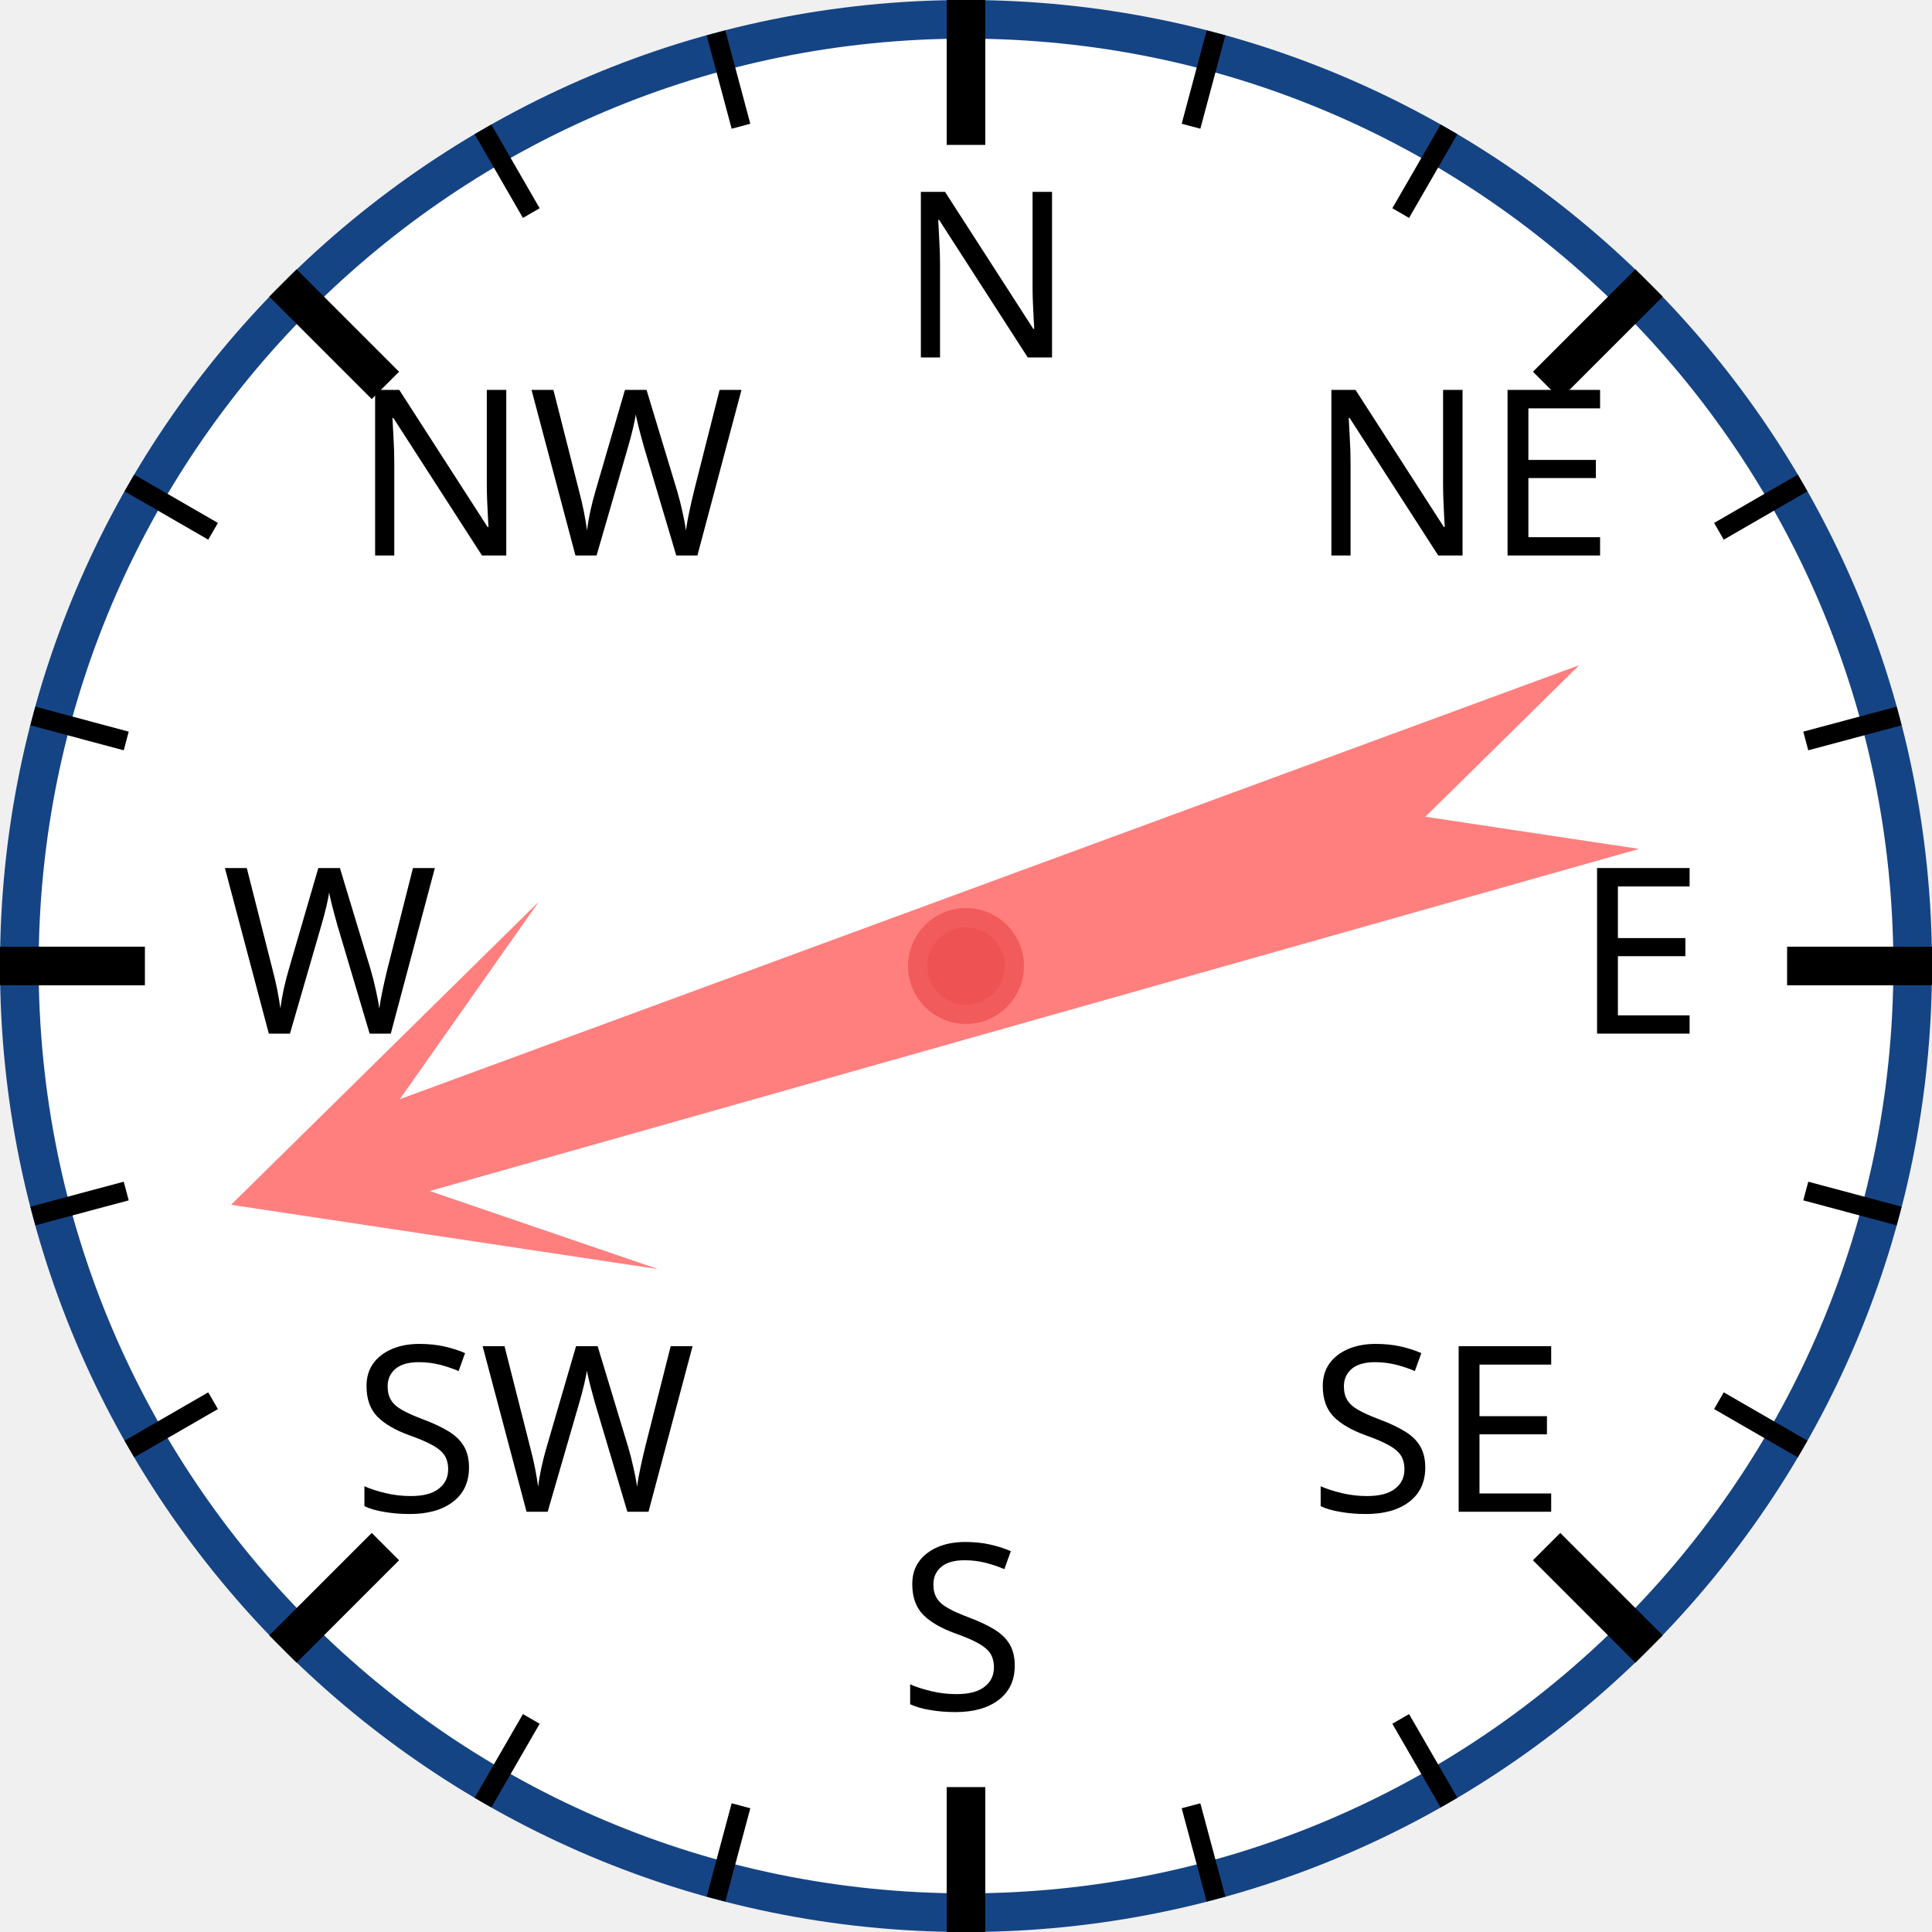
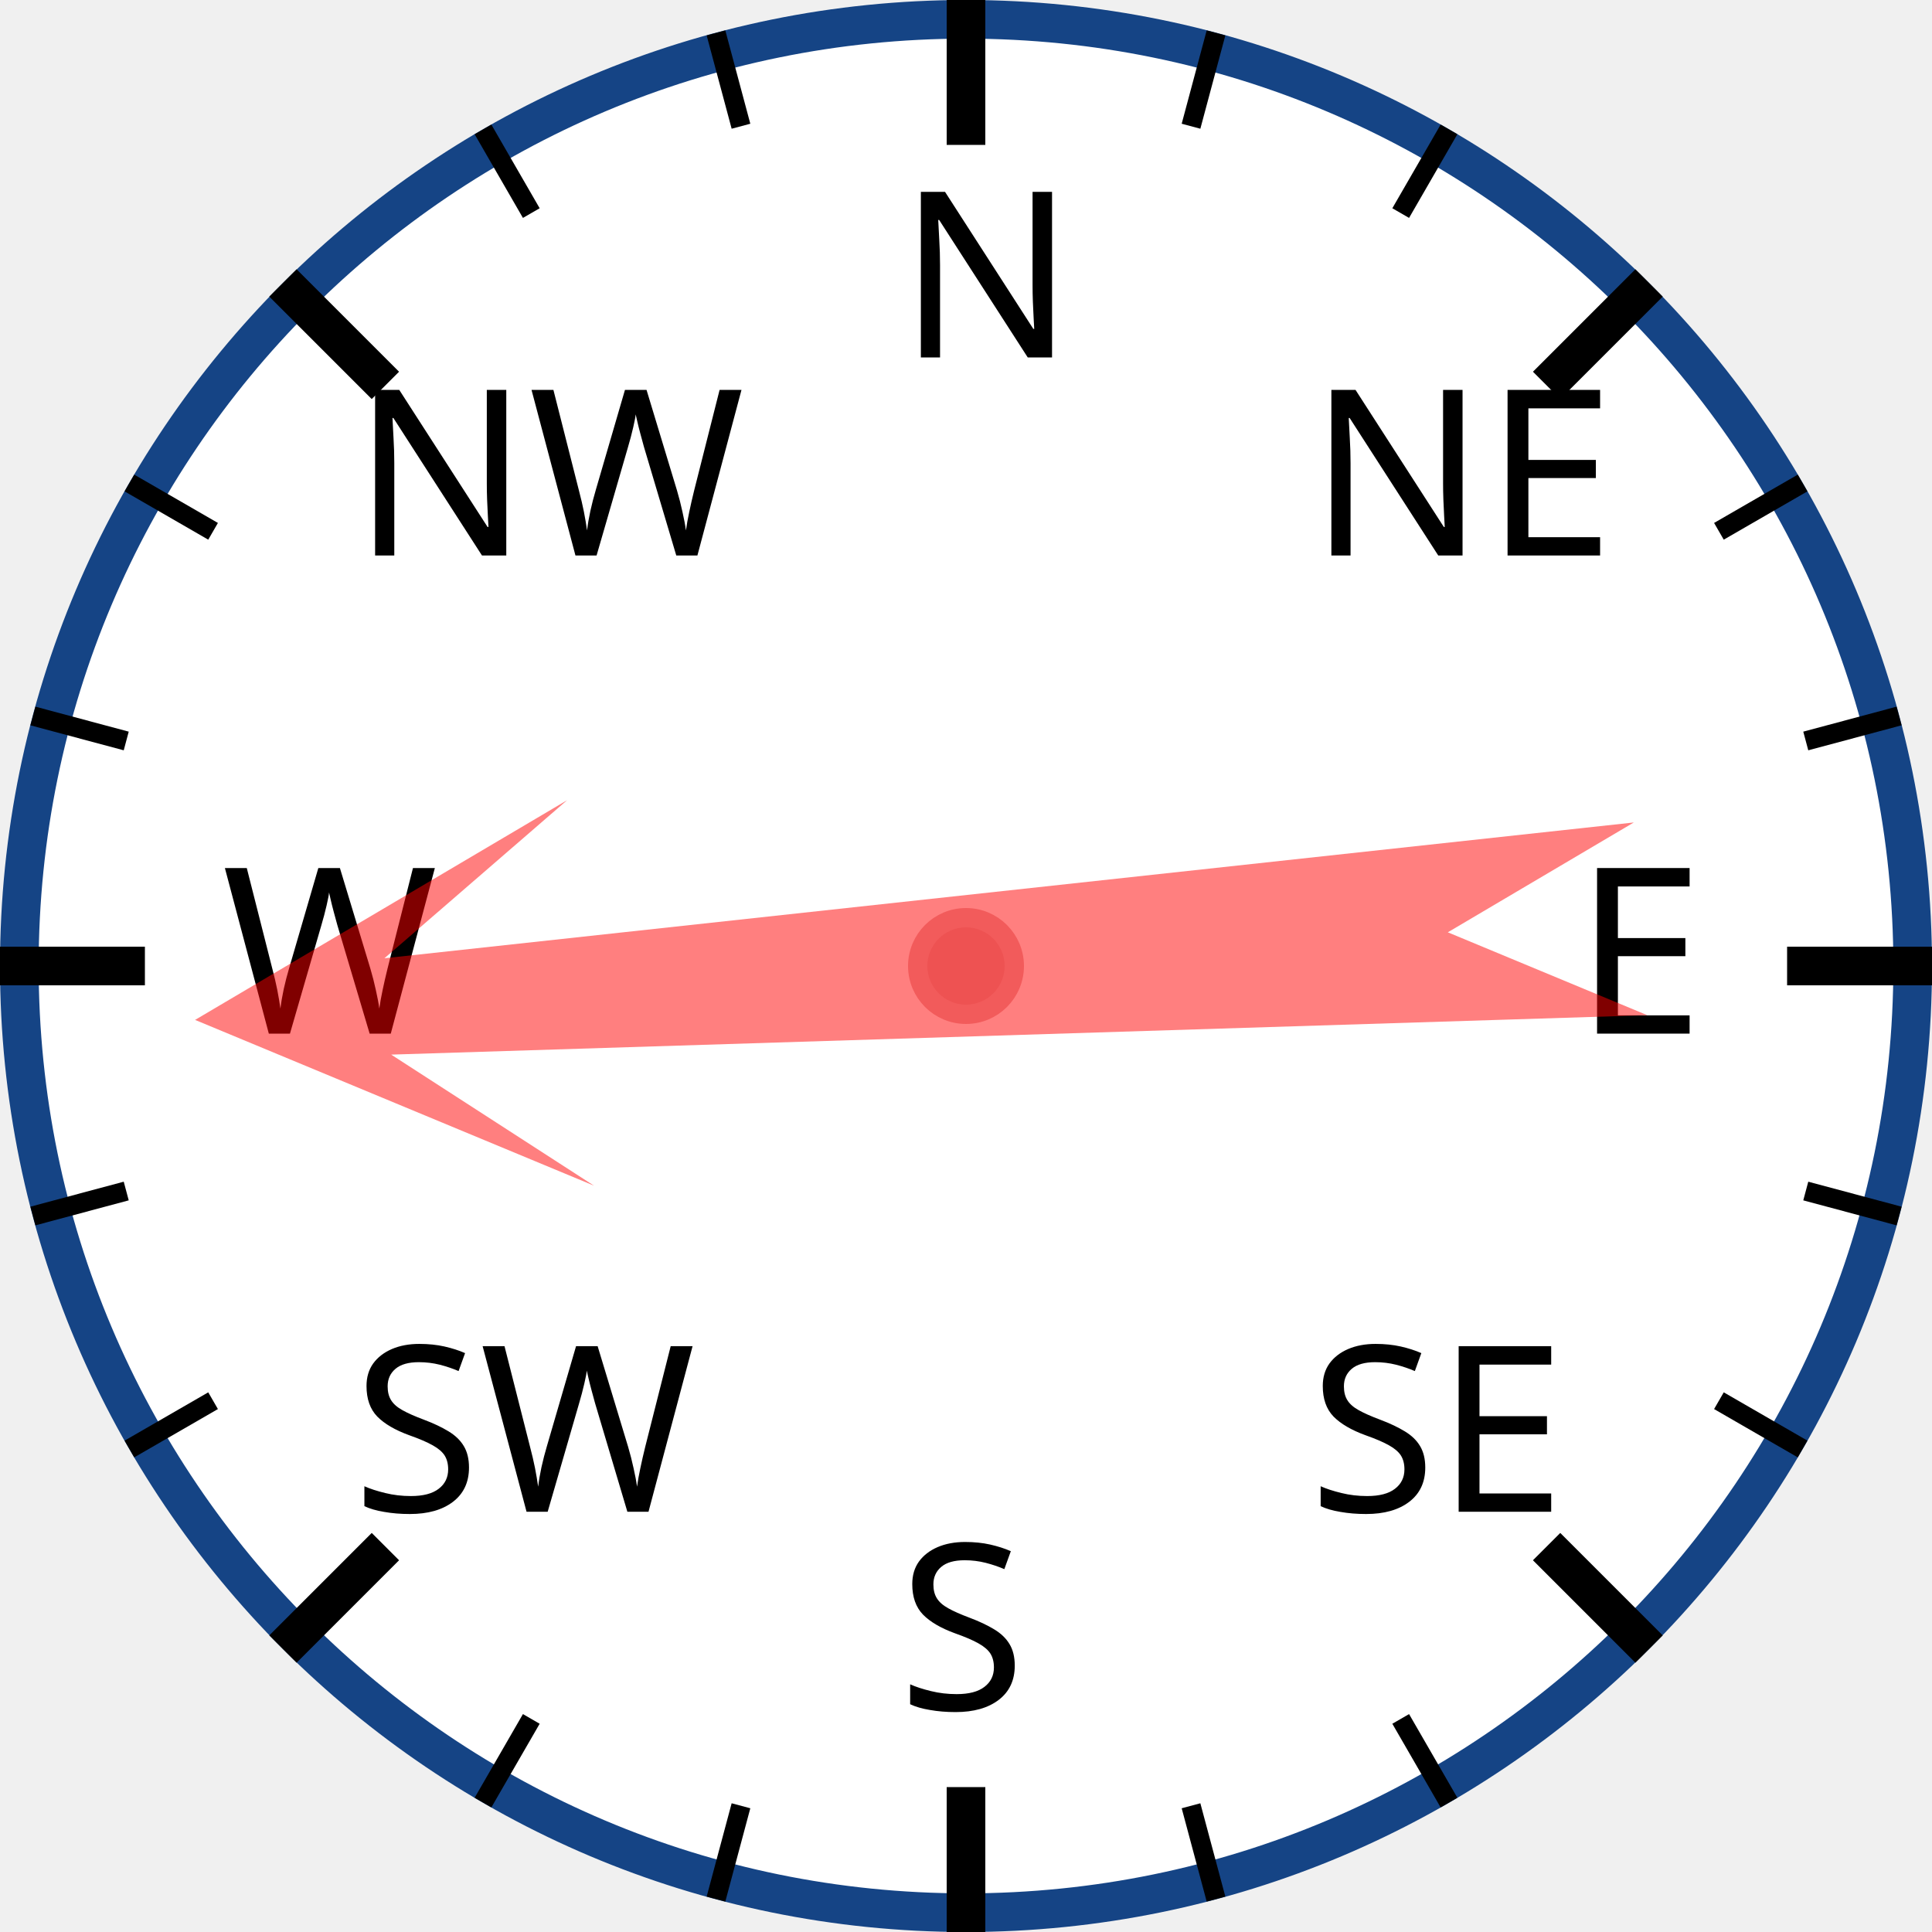
<svg xmlns="http://www.w3.org/2000/svg" width="120px" height="120px" viewBox="0 0 200 200">
  <circle cx="100" cy="100" r="98" style="fill: white; stroke: #154485; stroke-width: 4;" />
  <text x="93.0" y="37.0" style="font-family: sans-serif; font-size: 18pt;">N</text>
  <line x1="100.0" y1="0.0" x2="100.0" y2="15.0" style="stroke: black; stroke-width: 4;" />
  <line x1="74.118" y1="3.407" x2="76.706" y2="13.067" style="stroke: black; stroke-width: 2;" />
  <line x1="50" y1="13.397" x2="55" y2="22.058" style="stroke: black; stroke-width: 2;" />
  <text x="36.503" y="57.503" style="font-family: sans-serif; font-size: 18pt;">NW</text>
  <line x1="29.289" y1="29.289" x2="39.896" y2="39.896" style="stroke: black; stroke-width: 4;" />
  <line x1="13.397" y1="50" x2="22.058" y2="55" style="stroke: black; stroke-width: 2;" />
  <line x1="3.407" y1="74.118" x2="13.067" y2="76.706" style="stroke: black; stroke-width: 2;" />
  <text x="23.0" y="107.0" style="font-family: sans-serif; font-size: 18pt;">W</text>
  <line x1="0.0" y1="100.0" x2="15.0" y2="100.0" style="stroke: black; stroke-width: 4;" />
  <line x1="3.407" y1="125.882" x2="13.067" y2="123.294" style="stroke: black; stroke-width: 2;" />
  <line x1="13.397" y1="150" x2="22.058" y2="145" style="stroke: black; stroke-width: 2;" />
  <text x="36.503" y="156.497" style="font-family: sans-serif; font-size: 18pt;">SW</text>
  <line x1="29.289" y1="170.711" x2="39.896" y2="160.104" style="stroke: black; stroke-width: 4;" />
  <line x1="50" y1="186.603" x2="55" y2="177.942" style="stroke: black; stroke-width: 2;" />
  <line x1="74.118" y1="196.593" x2="76.706" y2="186.933" style="stroke: black; stroke-width: 2;" />
  <text x="93" y="177.0" style="font-family: sans-serif; font-size: 18pt;">S</text>
  <line x1="100" y1="200.0" x2="100" y2="185.0" style="stroke: black; stroke-width: 4;" />
  <line x1="125.882" y1="196.593" x2="123.294" y2="186.933" style="stroke: black; stroke-width: 2;" />
  <line x1="150.0" y1="186.603" x2="145.0" y2="177.942" style="stroke: black; stroke-width: 2;" />
  <text x="135.497" y="156.497" style="font-family: sans-serif; font-size: 18pt;">SE</text>
  <line x1="170.711" y1="170.711" x2="160.104" y2="160.104" style="stroke: black; stroke-width: 4;" />
  <line x1="186.603" y1="150" x2="177.942" y2="145" style="stroke: black; stroke-width: 2;" />
  <line x1="196.593" y1="125.882" x2="186.933" y2="123.294" style="stroke: black; stroke-width: 2;" />
  <text x="163.0" y="107" style="font-family: sans-serif; font-size: 18pt;">E</text>
  <line x1="200.0" y1="100" x2="185.0" y2="100" style="stroke: black; stroke-width: 4;" />
  <line x1="196.593" y1="74.118" x2="186.933" y2="76.706" style="stroke: black; stroke-width: 2;" />
  <line x1="186.603" y1="50" x2="177.942" y2="55" style="stroke: black; stroke-width: 2;" />
  <text x="135.497" y="57.503" style="font-family: sans-serif; font-size: 18pt;">NE</text>
  <line x1="170.711" y1="29.289" x2="160.104" y2="39.896" style="stroke: black; stroke-width: 4;" />
  <line x1="150" y1="13.397" x2="145" y2="22.058" style="stroke: black; stroke-width: 2;" />
  <line x1="125.882" y1="3.407" x2="123.294" y2="13.067" style="stroke: black; stroke-width: 2;" />
-   <polygon points="100 20 120 60 105 40 110 170 100 150 90 170 95 40 80 60" style="fill: red; fill-opacity: 0.5;" transform="rotate(252,100,100)" />
+   <polygon points="100 20 120 60 105 40 110 170 100 150 90 170 95 40 80 60" style="fill: red; fill-opacity: 0.5;" transform="rotate(266,100,100)" />
  <circle cx="100" cy="100" r="5" style="fill: #EE5252; stroke: #F25B5B; stroke-width: 2;" />
</svg>
